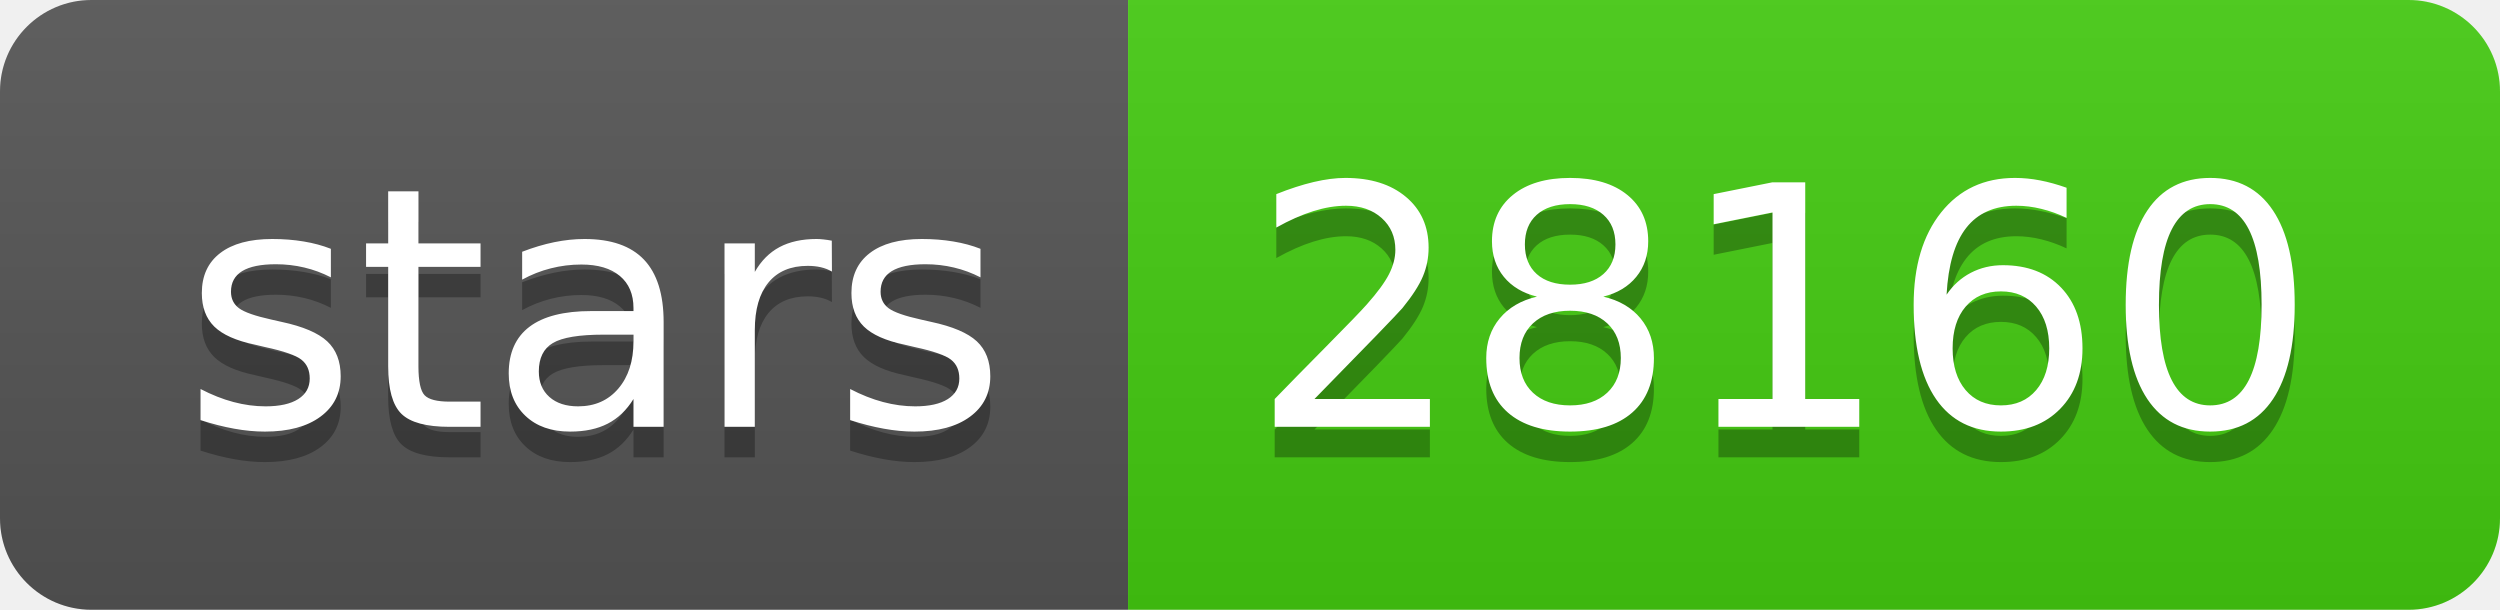
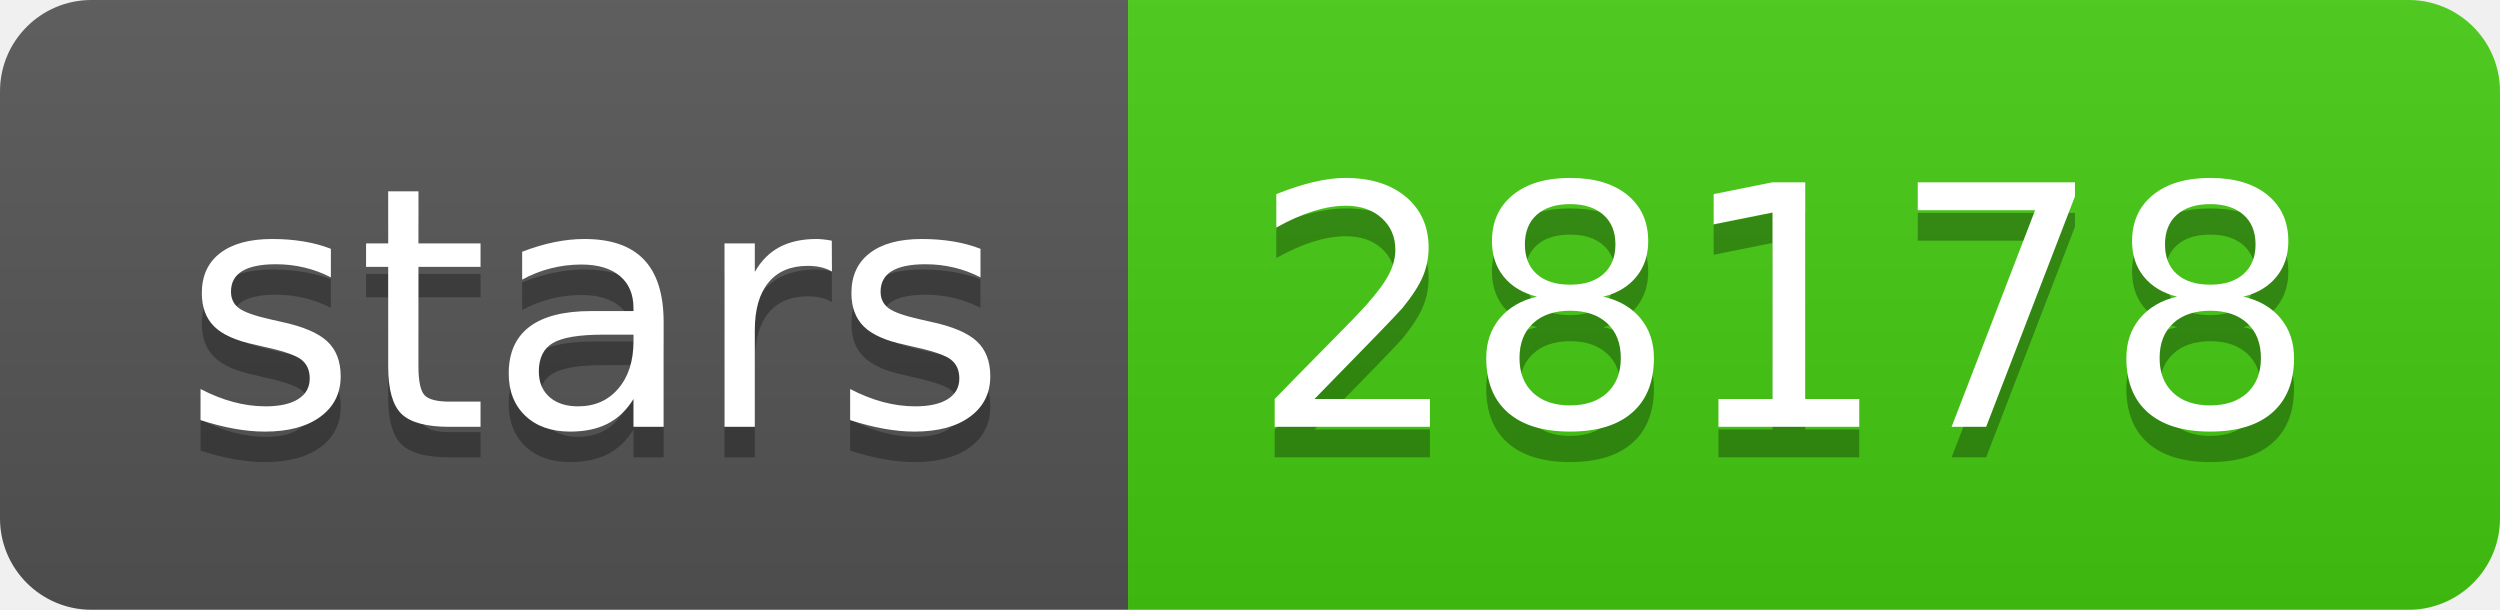
- <svg xmlns="http://www.w3.org/2000/svg" width="82" height="20" role="img" aria-label="stars: 28160">
+ <svg xmlns="http://www.w3.org/2000/svg" width="82" height="20" role="img" aria-label="stars: 28178">
  <linearGradient id="s" x2="0" y2="100%">
    <stop offset="0" stop-color="#bbb" stop-opacity=".1" />
    <stop offset="1" stop-opacity=".1" />
  </linearGradient>
  <clipPath id="r">
    <rect width="82" height="20" rx="3" fill="#fff" />
  </clipPath>
  <g clip-path="url(#r)">
    <rect width="37" height="20" fill="#555" />
    <rect x="37" width="45" height="20" fill="#4c1" />
    <rect width="82" height="20" fill="url(#s)" />
  </g>
  <g fill="#fff" text-anchor="middle" font-family="Verdana,Geneva,DejaVu Sans,sans-serif" text-rendering="geometricPrecision" font-size="110">
    <text aria-hidden="true" x="195" y="150" fill="#010101" fill-opacity=".3" transform="scale(.1)" textLength="270">stars</text>
    <text x="195" y="140" transform="scale(.1)" fill="#fff" textLength="270">stars</text>
-     <text aria-hidden="true" x="585" y="150" fill="#010101" fill-opacity=".3" transform="scale(.1)" textLength="350">28160</text>
-     <text x="585" y="140" transform="scale(.1)" fill="#fff" textLength="350">28160</text>
+     <text aria-hidden="true" x="585" y="150" fill="#010101" fill-opacity=".3" transform="scale(.1)" textLength="350">28178</text>
+     <text x="585" y="140" transform="scale(.1)" fill="#fff" textLength="350">28178</text>
  </g>
</svg>
